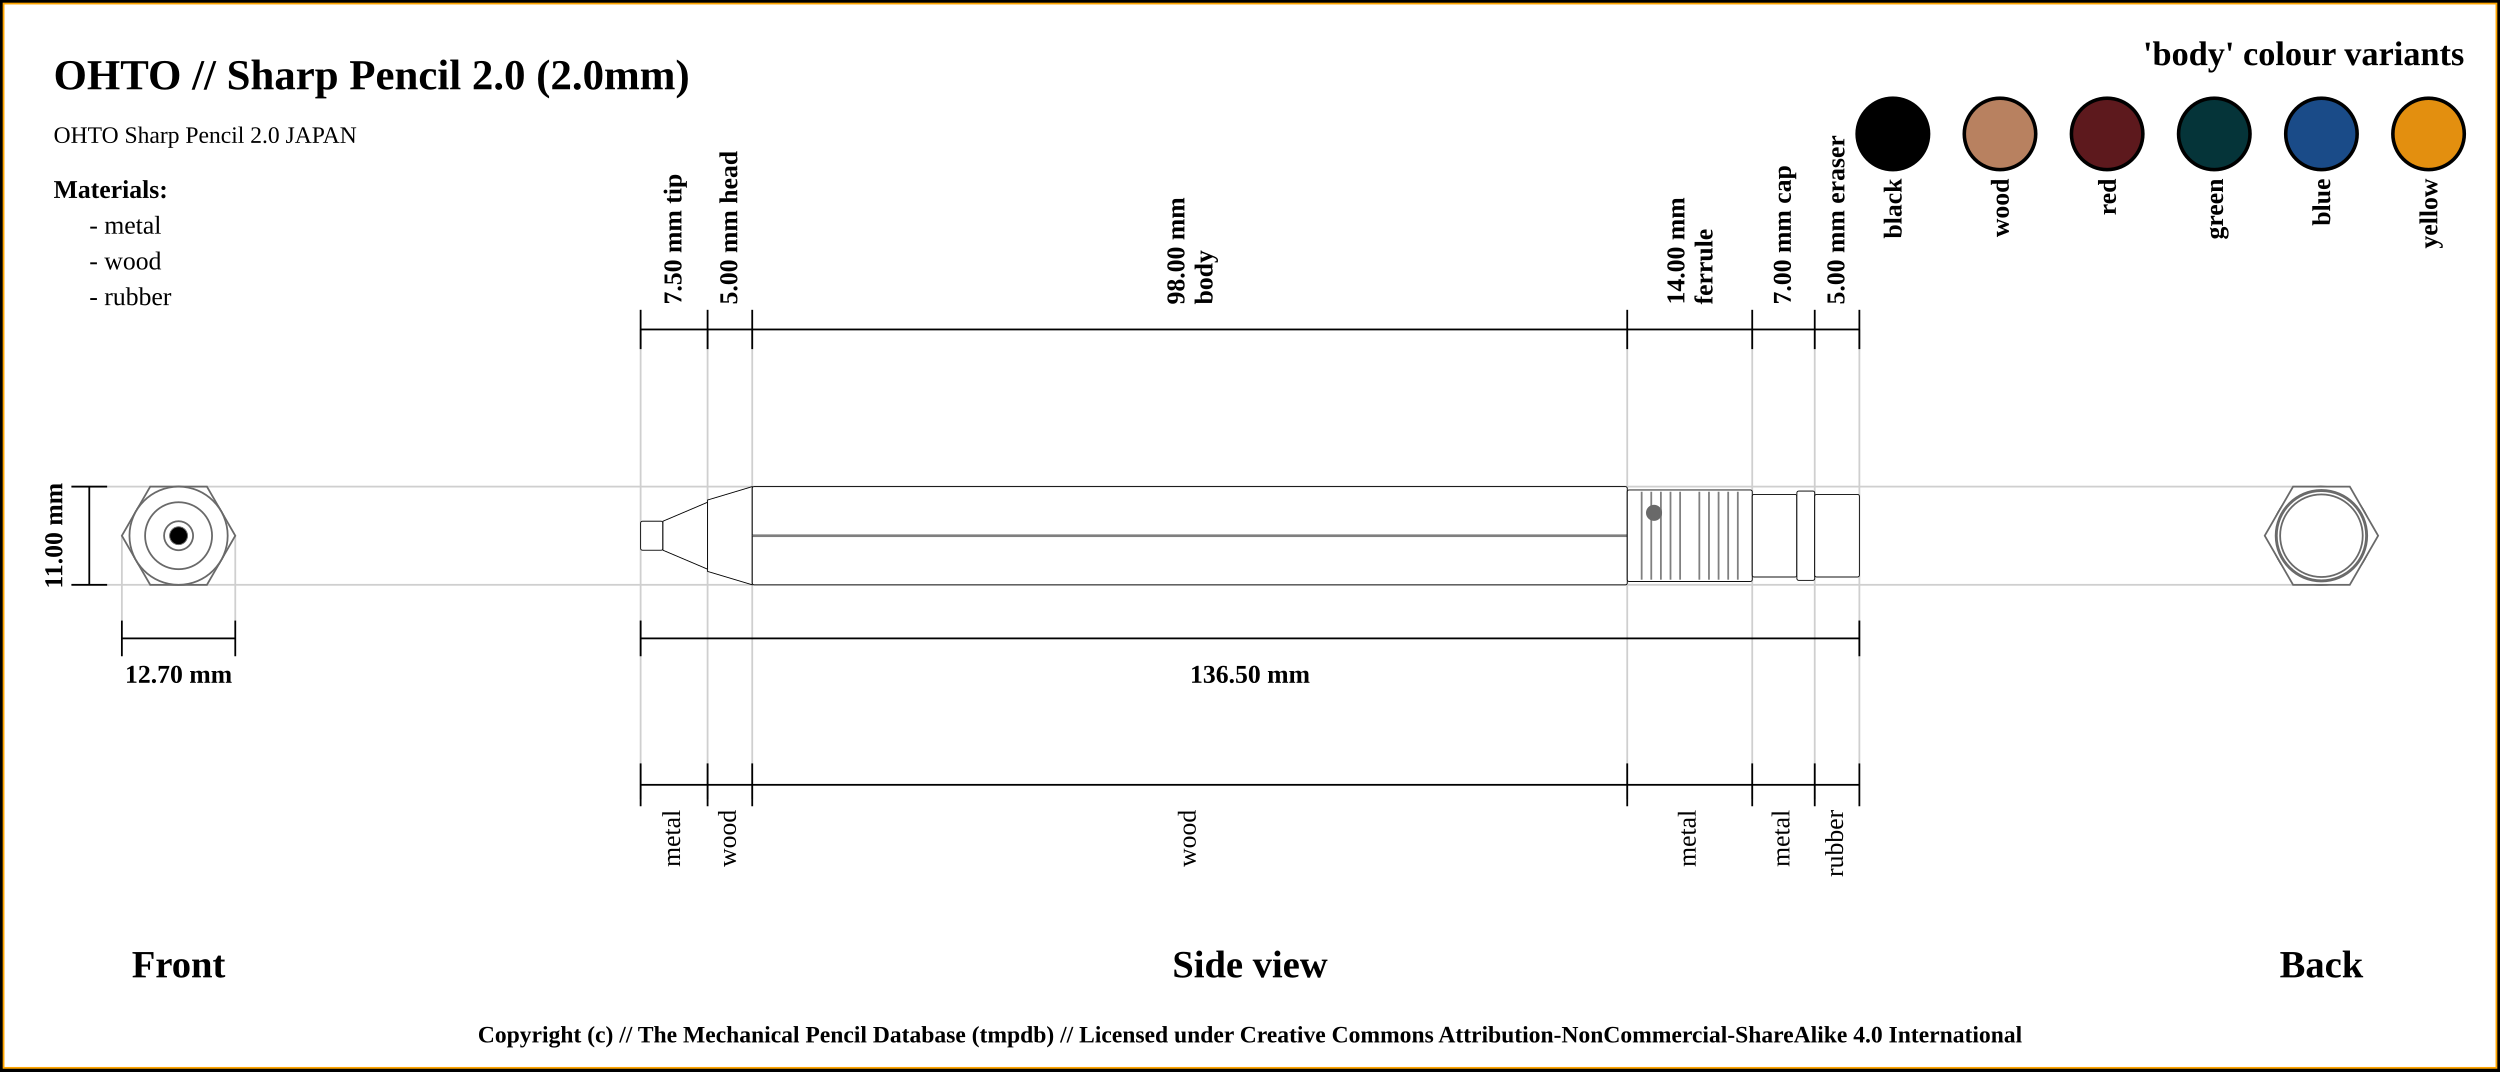
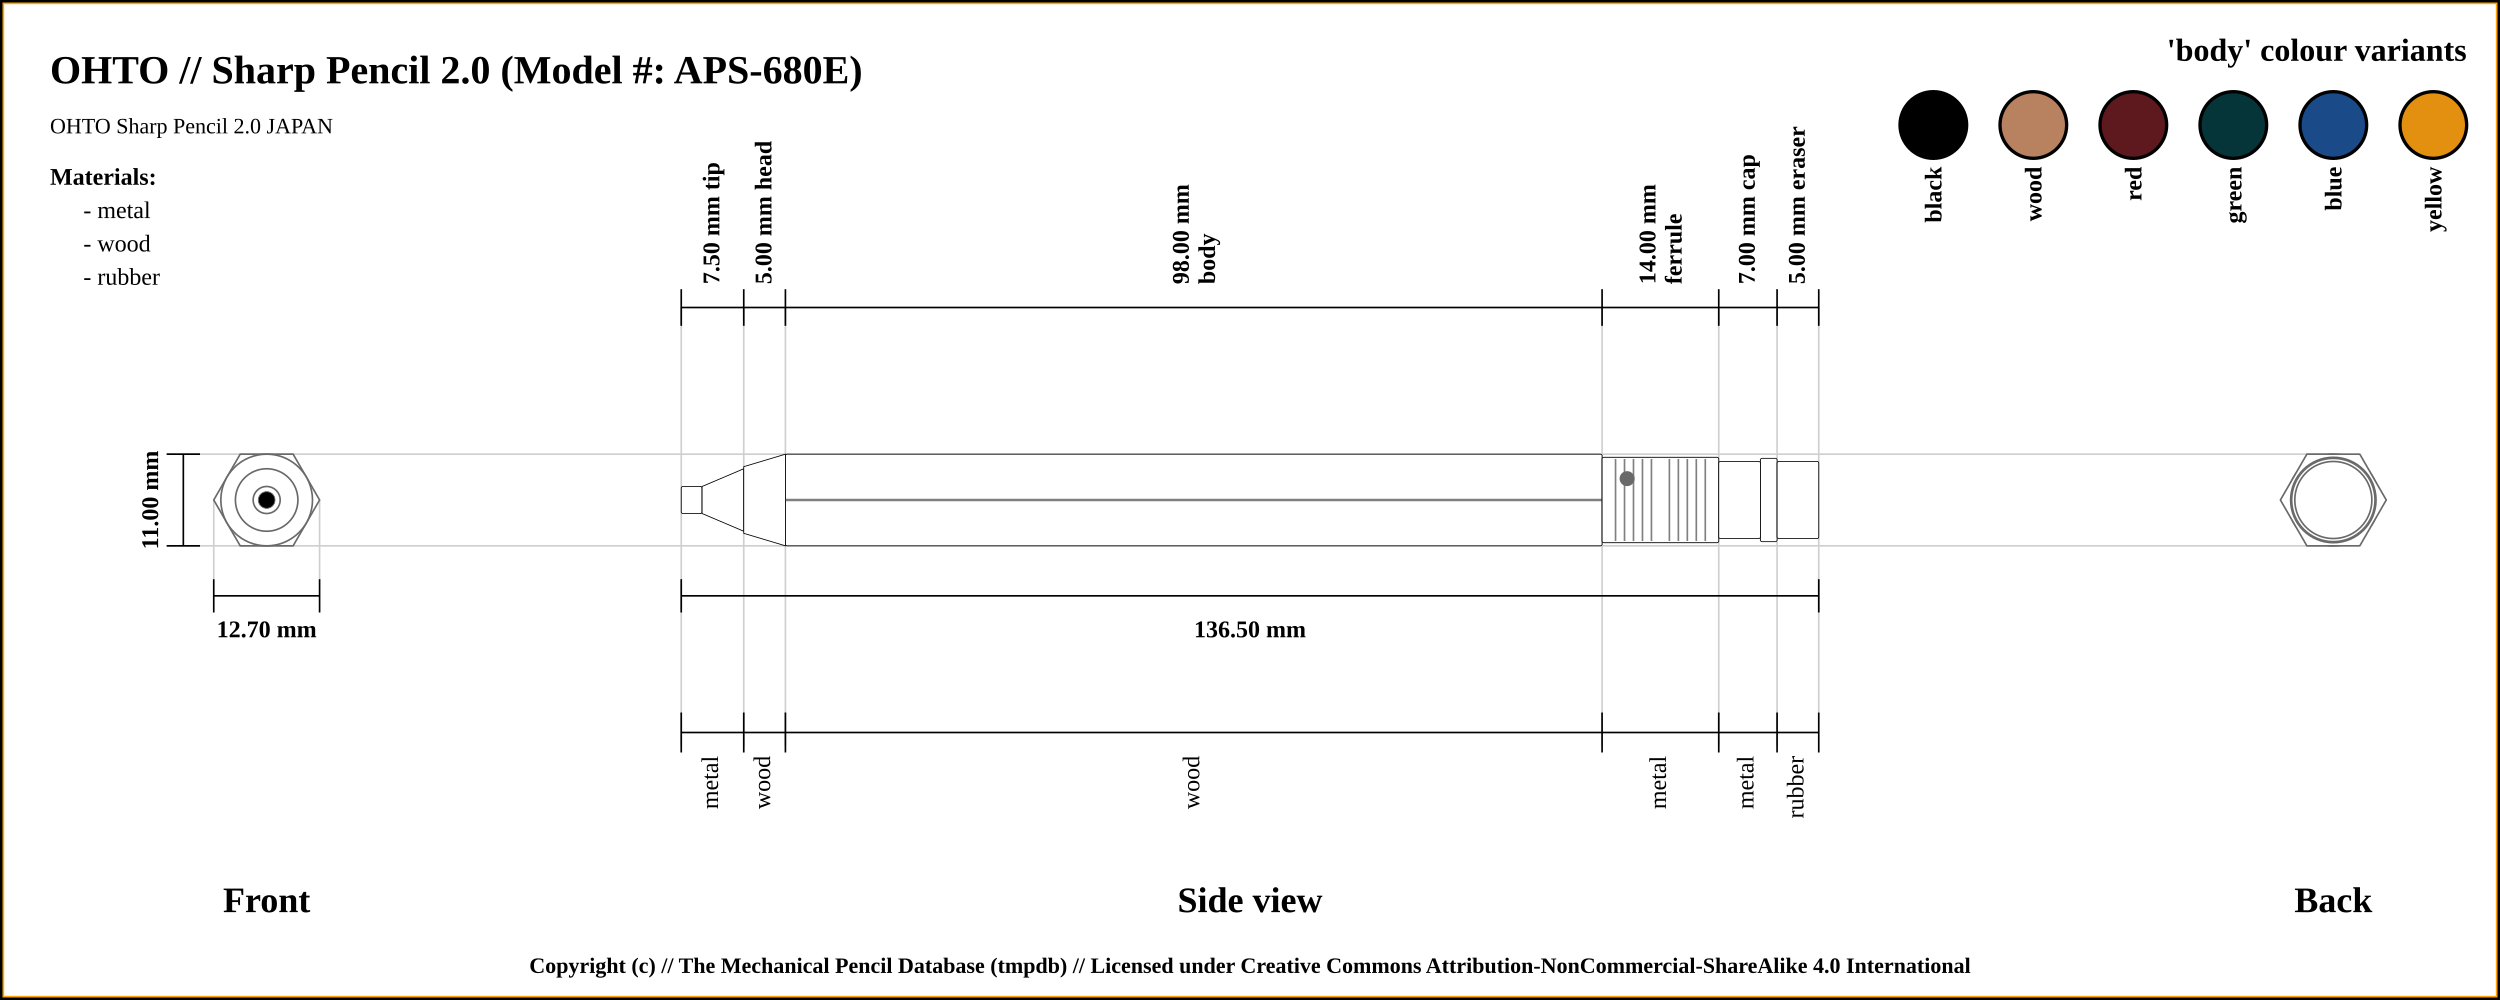
- <svg xmlns="http://www.w3.org/2000/svg" width="1400" height="600">
+ <svg xmlns="http://www.w3.org/2000/svg" width="1500" height="600">
  <pattern id="diagonalHatch" patternUnits="userSpaceOnUse" width="8" height="8">
    <rect width="6" height="6" fill="none" />
    <path stroke="dimgray" stroke-linecap="round" stroke-width="1" d="M 4,4 L 8,8" />
    <path stroke="dimgray" stroke-linecap="round" stroke-width="1" d="M 4,4 L 0,8" />
    <path stroke="gray" stroke-linecap="round" stroke-width="1" d="M 4,4 L 8,0" />
    <path stroke="gray" stroke-linecap="round" stroke-width="1" d="M 4,4 L 0,0" />
  </pattern>
-   <rect x="0" y="0" width="1400" height="600" fill="white" stroke="black" stroke-width="4" />
-   <rect x="2" y="2" width="1396" height="596" fill="white" stroke="orange" stroke-width="1" />
-   <text x="30" y="50" font-size="2.0em" font-weight="bold"> OHTO // Sharp Pencil 2.0 (2.0mm)</text>
+   <rect x="0" y="0" width="1500" height="600" fill="white" stroke="black" stroke-width="4" />
+   <rect x="2" y="2" width="1496" height="596" fill="white" stroke="orange" stroke-width="1" />
+   <text x="30" y="50" font-size="2.0em" font-weight="bold"> OHTO // Sharp Pencil 2.0 (Model #: APS-680E)</text>
  <text x="30" y="80" font-size="1.1em"> OHTO Sharp Pencil 2.0 JAPAN</text>
-   <line x1="40" y1="272.5" x2="1300" y2="272.5" stroke="#cfcfcf" stroke-width="1" />
-   <line x1="40" y1="327.5" x2="1300" y2="327.5" stroke="#cfcfcf" stroke-width="1" />
-   <line x1="68.246" y1="347.5" x2="68.246" y2="300" stroke="#cfcfcf" stroke-width="1" />
-   <line x1="131.754" y1="347.5" x2="131.754" y2="300" stroke="#cfcfcf" stroke-width="1" />
-   <line x1="358.75" y1="184.5" x2="358.75" y2="447.5" stroke="#cfcfcf" stroke-width="1" />
-   <line x1="396.25" y1="184.5" x2="396.25" y2="447.5" stroke="#cfcfcf" stroke-width="1" />
-   <line x1="421.25" y1="184.5" x2="421.25" y2="447.5" stroke="#cfcfcf" stroke-width="1" />
-   <line x1="911.25" y1="184.5" x2="911.25" y2="447.5" stroke="#cfcfcf" stroke-width="1" />
-   <line x1="981.25" y1="184.5" x2="981.25" y2="447.5" stroke="#cfcfcf" stroke-width="1" />
-   <line x1="1016.25" y1="184.5" x2="1016.25" y2="447.5" stroke="#cfcfcf" stroke-width="1" />
-   <line x1="1041.25" y1="184.5" x2="1041.25" y2="427.5" stroke="#cfcfcf" stroke-width="1" />
-   <line x1="40" y1="272.5" x2="60" y2="272.5" stroke="black" stroke-width="1" />
-   <line x1="40" y1="327.5" x2="60" y2="327.5" stroke="black" stroke-width="1" />
-   <line x1="50" y1="327.5" x2="50" y2="272.5" stroke="black" stroke-width="1" />
-   <text x="30" y="300" transform="rotate(-90, 30, 300)" font-size="1.2em" font-weight="bold" text-anchor="middle" dominant-baseline="central">11.00 mm</text>
-   <text x="100" y="540" font-size="1.8em" font-weight="bold" text-anchor="middle" dominant-baseline="central">Front</text>
-   <line x1="68.246" y1="357.5" x2="131.754" y2="357.5" stroke="black" stroke-width="1" />
-   <line x1="68.246" y1="347.5" x2="68.246" y2="367.5" stroke="black" stroke-width="1" />
-   <line x1="131.754" y1="347.5" x2="131.754" y2="367.5" stroke="black" stroke-width="1" />
-   <text x="100" y="377.5" font-size="1.2em" font-weight="bold" text-anchor="middle" dominant-baseline="central">12.70 mm</text>
-   <line x1="358.75" y1="195.5" x2="358.75" y2="173.5" stroke="black" stroke-width="1" />
-   <text x="377.5" y="170.5" transform="rotate(-90, 377.5, 170.5)" font-size="1.2em" font-weight="bold" dominant-baseline="middle">7.50 mm tip</text>
-   <line x1="396.25" y1="195.5" x2="396.25" y2="173.5" stroke="black" stroke-width="1" />
-   <text x="408.75" y="170.5" transform="rotate(-90, 408.75, 170.5)" font-size="1.2em" font-weight="bold" dominant-baseline="middle">5.00 mm head</text>
-   <line x1="421.25" y1="195.5" x2="421.25" y2="173.5" stroke="black" stroke-width="1" />
-   <text x="663.25" y="170.5" transform="rotate(-90, 663.25, 170.5)" font-size="1.2em" font-weight="bold" dominant-baseline="auto">98.00 mm</text>
-   <text x="669.25" y="170.5" transform="rotate(-90, 669.25, 170.5)" font-size="1.2em" font-weight="bold" dominant-baseline="hanging">body</text>
-   <line x1="911.25" y1="195.5" x2="911.25" y2="173.5" stroke="black" stroke-width="1" />
-   <text x="943.25" y="170.5" transform="rotate(-90, 943.25, 170.5)" font-size="1.2em" font-weight="bold" dominant-baseline="auto">14.00 mm</text>
-   <text x="949.25" y="170.5" transform="rotate(-90, 949.25, 170.5)" font-size="1.2em" font-weight="bold" dominant-baseline="hanging">ferrule</text>
-   <line x1="981.25" y1="195.5" x2="981.25" y2="173.5" stroke="black" stroke-width="1" />
-   <text x="998.75" y="170.5" transform="rotate(-90, 998.75, 170.5)" font-size="1.2em" font-weight="bold" dominant-baseline="middle">7.00 mm cap</text>
-   <line x1="1016.25" y1="195.5" x2="1016.25" y2="173.5" stroke="black" stroke-width="1" />
-   <text x="1028.75" y="170.5" transform="rotate(-90, 1028.75, 170.5)" font-size="1.2em" font-weight="bold" dominant-baseline="middle">5.00 mm eraser</text>
-   <line x1="1041.25" y1="195.5" x2="1041.25" y2="173.5" stroke="black" stroke-width="1" />
-   <line x1="358.75" y1="184.5" x2="1041.25" y2="184.5" stroke="black" stroke-width="1" />
-   <line x1="358.75" y1="357.5" x2="1041.25" y2="357.5" stroke="black" stroke-width="1" />
-   <line x1="358.75" y1="347.5" x2="358.75" y2="367.5" stroke="black" stroke-width="1" />
-   <line x1="1041.25" y1="347.5" x2="1041.25" y2="367.5" stroke="black" stroke-width="1" />
-   <text x="700" y="377.5" font-size="1.2em" font-weight="bold" text-anchor="middle" dominant-baseline="central">136.50 mm</text>
-   <text x="700" y="540" font-size="1.8em" font-weight="bold" text-anchor="middle" dominant-baseline="central">Side view</text>
-   <text x="1300" y="540" font-size="1.8em" font-weight="bold" text-anchor="middle" dominant-baseline="central">Back</text>
-   <line x1="358.75" y1="427.5" x2="358.75" y2="451.5" stroke="black" stroke-width="1" />
-   <text x="377.5" y="453.5" transform="rotate(-90, 377.5, 453.5)" font-size="1.2em" text-anchor="end" dominant-baseline="middle">metal</text>
-   <line x1="396.25" y1="427.5" x2="396.25" y2="451.5" stroke="black" stroke-width="1" />
-   <text x="408.75" y="453.5" transform="rotate(-90, 408.75, 453.5)" font-size="1.2em" text-anchor="end" dominant-baseline="middle">wood</text>
-   <line x1="421.25" y1="427.5" x2="421.25" y2="451.5" stroke="black" stroke-width="1" />
-   <text x="666.25" y="453.5" transform="rotate(-90, 666.25, 453.5)" font-size="1.2em" text-anchor="end" dominant-baseline="middle">wood</text>
-   <line x1="911.25" y1="427.5" x2="911.25" y2="451.5" stroke="black" stroke-width="1" />
-   <text x="946.25" y="453.5" transform="rotate(-90, 946.25, 453.5)" font-size="1.2em" text-anchor="end" dominant-baseline="middle">metal</text>
-   <line x1="981.25" y1="427.5" x2="981.25" y2="451.5" stroke="black" stroke-width="1" />
-   <text x="998.75" y="453.5" transform="rotate(-90, 998.75, 453.5)" font-size="1.2em" text-anchor="end" dominant-baseline="middle">metal</text>
-   <line x1="1016.25" y1="427.5" x2="1016.25" y2="451.5" stroke="black" stroke-width="1" />
-   <text x="1028.75" y="453.5" transform="rotate(-90, 1028.75, 453.5)" font-size="1.2em" text-anchor="end" dominant-baseline="middle">rubber</text>
-   <line x1="1041.25" y1="427.5" x2="1041.25" y2="451.5" stroke="black" stroke-width="1" />
-   <line x1="358.75" y1="439.5" x2="1041.25" y2="439.5" stroke="black" stroke-width="1" />
-   <circle r="8.125" cx="1300" cy="300" stroke="dimgray" stroke-width="1" fill="white" />
-   <circle r="18.75" cx="1300" cy="300" stroke="dimgray" stroke-width="1" fill="white" />
-   <circle r="8.125" cx="1300" cy="300" stroke="dimgray" stroke-width="1" fill="white" />
-   <circle r="27.5" cx="1300" cy="300" stroke="dimgray" stroke-width="1" fill="white" />
-   <circle r="20" cx="1300" cy="300" stroke="dimgray" stroke-width="1" fill="white" />
-   <polygon points="1284.123,272.5 1315.877,272.5 1331.754,300 1315.877,327.5 1284.123,327.5 1268.246,300 " stroke="dimgray" stroke-width="1" fill="white" />
-   <circle r="25.625" cx="1300" cy="300" stroke="dimgray" stroke-width="1" fill="white" />
-   <circle r="23.125" cx="1300" cy="300" stroke="dimgray" stroke-width="1" fill="white" />
-   <circle r="25" cx="1300" cy="300" stroke="dimgray" stroke-width="1" fill="white" />
-   <circle r="23.125" cx="1300" cy="300" stroke="dimgray" stroke-width="1" fill="white" />
-   <circle r="23.125" cx="100" cy="300" stroke="dimgray" stroke-width="1" fill="white" />
-   <circle r="25" cx="100" cy="300" stroke="dimgray" stroke-width="1" fill="white" />
-   <circle r="23.125" cx="100" cy="300" stroke="dimgray" stroke-width="1" fill="white" />
-   <circle r="25.625" cx="100" cy="300" stroke="dimgray" stroke-width="1" fill="white" />
-   <polygon points="84.123,272.5 115.877,272.5 131.754,300 115.877,327.5 84.123,327.5 68.246,300 " stroke="dimgray" stroke-width="1" fill="white" />
-   <circle r="20" cx="100" cy="300" stroke="dimgray" stroke-width="1" fill="white" />
-   <circle r="27.5" cx="100" cy="300" stroke="dimgray" stroke-width="1" fill="white" />
-   <circle r="8.125" cx="100" cy="300" stroke="dimgray" stroke-width="1" fill="white" />
-   <circle r="18.75" cx="100" cy="300" stroke="dimgray" stroke-width="1" fill="white" />
-   <circle r="8.125" cx="100" cy="300" stroke="dimgray" stroke-width="1" fill="white" />
-   <circle cx="100" cy="300" r="5" stroke="dimgray" stroke-width="0.5" fill="black" />
-   <rect x="358.75" y="291.875" width="12.5" height="16.25" rx="1" ry="1" stroke-width="0.5" stroke="black" fill="white" />
-   <path d="M371.25 291.875 L396.25 281.25 L396.25 318.75 L371.25 308.125 Z" stroke-width="0.5" stroke="black" fill="white" />
-   <path d="M396.25 280 L421.25 272.5 L421.25 327.5 L396.25 320 Z" stroke-width="0.5" stroke="black" fill="white" />
-   <rect x="421.25" y="272.5" width="490" height="55" rx="1" ry="1" stroke-width="0.5" stroke="black" fill="white" />
-   <line x1="421.25" y1="300" x2="911.25" y2="300" stroke-width="1.5" stroke="black" fill="none" stroke-opacity="0.5" />
-   <line x1="421.25" y1="300" x2="911.25" y2="300" stroke-width="0.5" stroke="gray" fill="none" stroke-opacity="0.5" />
-   <rect x="911.25" y="274.375" width="70" height="51.25" rx="1" ry="1" stroke-width="0.5" stroke="black" fill="white" />
-   <line x1="919.327" y1="275.375" x2="919.327" y2="324.625" stroke-width="1" stroke="gray" />
-   <line x1="924.712" y1="275.375" x2="924.712" y2="324.625" stroke-width="1" stroke="gray" />
-   <line x1="930.096" y1="275.375" x2="930.096" y2="324.625" stroke-width="1" stroke="gray" />
-   <line x1="935.481" y1="275.375" x2="935.481" y2="324.625" stroke-width="1" stroke="gray" />
-   <line x1="940.865" y1="275.375" x2="940.865" y2="324.625" stroke-width="1" stroke="gray" />
-   <line x1="951.635" y1="275.375" x2="951.635" y2="324.625" stroke-width="1" stroke="gray" />
-   <line x1="957.019" y1="275.375" x2="957.019" y2="324.625" stroke-width="1" stroke="gray" />
-   <line x1="962.404" y1="275.375" x2="962.404" y2="324.625" stroke-width="1" stroke="gray" />
-   <line x1="967.788" y1="275.375" x2="967.788" y2="324.625" stroke-width="1" stroke="gray" />
-   <line x1="973.173" y1="275.375" x2="973.173" y2="324.625" stroke-width="1" stroke="gray" />
-   <circle r="4" cx="926.25" cy="287.188" stroke="dimgray" stroke-width="1" fill="dimGray" />
-   <rect x="981.25" y="276.875" width="25" height="46.25" rx="1" ry="1" stroke-width="0.5" stroke="black" fill="white" />
-   <rect x="1006.25" y="275" width="10" height="50" rx="1" ry="1" stroke-width="0.5" stroke="black" fill="white" />
-   <rect x="1016.25" y="276.875" width="25" height="46.25" rx="1" ry="1" stroke-width="0.5" stroke="black" fill="white" />
-   <text x="1380" y="30" font-size="1.6em" font-weight="bold" text-anchor="end" dominant-baseline="central">'body' colour variants</text>
-   <rect x="1340" y="55" width="40" rx="50%" ry="50%" height="40" stroke="black" stroke-width="2" fill="#e38f0f" />
-   <text x="1360" y="100" transform="rotate(-90, 1360, 100)" font-size="1.2em" font-weight="bold" text-anchor="end" dominant-baseline="central">yellow</text>
-   <rect x="1280" y="55" width="40" rx="50%" ry="50%" height="40" stroke="black" stroke-width="2" fill="#1a4b88" />
-   <text x="1300" y="100" transform="rotate(-90, 1300, 100)" font-size="1.2em" font-weight="bold" text-anchor="end" dominant-baseline="central">blue</text>
-   <rect x="1220" y="55" width="40" rx="50%" ry="50%" height="40" stroke="black" stroke-width="2" fill="#053439" />
-   <text x="1240" y="100" transform="rotate(-90, 1240, 100)" font-size="1.2em" font-weight="bold" text-anchor="end" dominant-baseline="central">green</text>
-   <rect x="1160" y="55" width="40" rx="50%" ry="50%" height="40" stroke="black" stroke-width="2" fill="#5d191d" />
-   <text x="1180" y="100" transform="rotate(-90, 1180, 100)" font-size="1.2em" font-weight="bold" text-anchor="end" dominant-baseline="central">red</text>
-   <rect x="1100" y="55" width="40" rx="50%" ry="50%" height="40" stroke="black" stroke-width="2" fill="#b88160" />
-   <text x="1120" y="100" transform="rotate(-90, 1120, 100)" font-size="1.2em" font-weight="bold" text-anchor="end" dominant-baseline="central">wood</text>
-   <rect x="1040" y="55" width="40" rx="50%" ry="50%" height="40" stroke="black" stroke-width="2" fill="black" />
-   <text x="1060" y="100" transform="rotate(-90, 1060, 100)" font-size="1.2em" font-weight="bold" text-anchor="end" dominant-baseline="central">black</text>
+   <line x1="100" y1="272.5" x2="1400" y2="272.5" stroke="#cfcfcf" stroke-width="1" />
+   <line x1="100" y1="327.5" x2="1400" y2="327.5" stroke="#cfcfcf" stroke-width="1" />
+   <line x1="128.246" y1="347.5" x2="128.246" y2="300" stroke="#cfcfcf" stroke-width="1" />
+   <line x1="191.754" y1="347.5" x2="191.754" y2="300" stroke="#cfcfcf" stroke-width="1" />
+   <line x1="408.75" y1="184.5" x2="408.75" y2="447.5" stroke="#cfcfcf" stroke-width="1" />
+   <line x1="446.25" y1="184.5" x2="446.25" y2="447.5" stroke="#cfcfcf" stroke-width="1" />
+   <line x1="471.25" y1="184.5" x2="471.25" y2="447.5" stroke="#cfcfcf" stroke-width="1" />
+   <line x1="961.25" y1="184.5" x2="961.25" y2="447.5" stroke="#cfcfcf" stroke-width="1" />
+   <line x1="1031.25" y1="184.5" x2="1031.25" y2="447.5" stroke="#cfcfcf" stroke-width="1" />
+   <line x1="1066.25" y1="184.5" x2="1066.25" y2="447.5" stroke="#cfcfcf" stroke-width="1" />
+   <line x1="1091.25" y1="184.5" x2="1091.25" y2="427.5" stroke="#cfcfcf" stroke-width="1" />
+   <line x1="100" y1="272.5" x2="120" y2="272.5" stroke="black" stroke-width="1" />
+   <line x1="100" y1="327.5" x2="120" y2="327.5" stroke="black" stroke-width="1" />
+   <line x1="110" y1="327.5" x2="110" y2="272.5" stroke="black" stroke-width="1" />
+   <text x="90" y="300" transform="rotate(-90, 90, 300)" font-size="1.2em" font-weight="bold" text-anchor="middle" dominant-baseline="central">11.00 mm</text>
+   <text x="160" y="540" font-size="1.8em" font-weight="bold" text-anchor="middle" dominant-baseline="central">Front</text>
+   <line x1="128.246" y1="357.5" x2="191.754" y2="357.5" stroke="black" stroke-width="1" />
+   <line x1="128.246" y1="347.5" x2="128.246" y2="367.5" stroke="black" stroke-width="1" />
+   <line x1="191.754" y1="347.5" x2="191.754" y2="367.5" stroke="black" stroke-width="1" />
+   <text x="160" y="377.5" font-size="1.2em" font-weight="bold" text-anchor="middle" dominant-baseline="central">12.70 mm</text>
+   <line x1="408.75" y1="195.5" x2="408.75" y2="173.5" stroke="black" stroke-width="1" />
+   <text x="427.5" y="170.5" transform="rotate(-90, 427.5, 170.5)" font-size="1.2em" font-weight="bold" dominant-baseline="middle">7.50 mm tip</text>
+   <line x1="446.25" y1="195.5" x2="446.25" y2="173.5" stroke="black" stroke-width="1" />
+   <text x="458.75" y="170.5" transform="rotate(-90, 458.75, 170.5)" font-size="1.2em" font-weight="bold" dominant-baseline="middle">5.00 mm head</text>
+   <line x1="471.25" y1="195.5" x2="471.25" y2="173.5" stroke="black" stroke-width="1" />
+   <text x="713.25" y="170.5" transform="rotate(-90, 713.25, 170.5)" font-size="1.2em" font-weight="bold" dominant-baseline="auto">98.00 mm</text>
+   <text x="719.25" y="170.5" transform="rotate(-90, 719.25, 170.5)" font-size="1.2em" font-weight="bold" dominant-baseline="hanging">body</text>
+   <line x1="961.25" y1="195.5" x2="961.25" y2="173.5" stroke="black" stroke-width="1" />
+   <text x="993.25" y="170.5" transform="rotate(-90, 993.25, 170.5)" font-size="1.2em" font-weight="bold" dominant-baseline="auto">14.00 mm</text>
+   <text x="999.25" y="170.5" transform="rotate(-90, 999.25, 170.5)" font-size="1.2em" font-weight="bold" dominant-baseline="hanging">ferrule</text>
+   <line x1="1031.25" y1="195.5" x2="1031.25" y2="173.5" stroke="black" stroke-width="1" />
+   <text x="1048.75" y="170.5" transform="rotate(-90, 1048.75, 170.5)" font-size="1.2em" font-weight="bold" dominant-baseline="middle">7.00 mm cap</text>
+   <line x1="1066.25" y1="195.5" x2="1066.25" y2="173.5" stroke="black" stroke-width="1" />
+   <text x="1078.75" y="170.5" transform="rotate(-90, 1078.75, 170.5)" font-size="1.2em" font-weight="bold" dominant-baseline="middle">5.00 mm eraser</text>
+   <line x1="1091.25" y1="195.5" x2="1091.25" y2="173.5" stroke="black" stroke-width="1" />
+   <line x1="408.75" y1="184.5" x2="1091.25" y2="184.5" stroke="black" stroke-width="1" />
+   <line x1="408.75" y1="357.5" x2="1091.25" y2="357.5" stroke="black" stroke-width="1" />
+   <line x1="408.75" y1="347.5" x2="408.75" y2="367.5" stroke="black" stroke-width="1" />
+   <line x1="1091.25" y1="347.5" x2="1091.25" y2="367.5" stroke="black" stroke-width="1" />
+   <text x="750" y="377.5" font-size="1.2em" font-weight="bold" text-anchor="middle" dominant-baseline="central">136.50 mm</text>
+   <text x="750" y="540" font-size="1.8em" font-weight="bold" text-anchor="middle" dominant-baseline="central">Side view</text>
+   <text x="1400" y="540" font-size="1.8em" font-weight="bold" text-anchor="middle" dominant-baseline="central">Back</text>
+   <line x1="408.75" y1="427.5" x2="408.75" y2="451.5" stroke="black" stroke-width="1" />
+   <text x="427.5" y="453.5" transform="rotate(-90, 427.5, 453.5)" font-size="1.2em" text-anchor="end" dominant-baseline="middle">metal</text>
+   <line x1="446.25" y1="427.5" x2="446.25" y2="451.5" stroke="black" stroke-width="1" />
+   <text x="458.75" y="453.5" transform="rotate(-90, 458.75, 453.5)" font-size="1.2em" text-anchor="end" dominant-baseline="middle">wood</text>
+   <line x1="471.25" y1="427.5" x2="471.25" y2="451.5" stroke="black" stroke-width="1" />
+   <text x="716.25" y="453.5" transform="rotate(-90, 716.25, 453.5)" font-size="1.2em" text-anchor="end" dominant-baseline="middle">wood</text>
+   <line x1="961.25" y1="427.5" x2="961.25" y2="451.5" stroke="black" stroke-width="1" />
+   <text x="996.25" y="453.5" transform="rotate(-90, 996.25, 453.5)" font-size="1.2em" text-anchor="end" dominant-baseline="middle">metal</text>
+   <line x1="1031.25" y1="427.5" x2="1031.25" y2="451.5" stroke="black" stroke-width="1" />
+   <text x="1048.75" y="453.5" transform="rotate(-90, 1048.75, 453.5)" font-size="1.2em" text-anchor="end" dominant-baseline="middle">metal</text>
+   <line x1="1066.25" y1="427.5" x2="1066.25" y2="451.5" stroke="black" stroke-width="1" />
+   <text x="1078.75" y="453.5" transform="rotate(-90, 1078.75, 453.5)" font-size="1.2em" text-anchor="end" dominant-baseline="middle">rubber</text>
+   <line x1="1091.25" y1="427.5" x2="1091.25" y2="451.5" stroke="black" stroke-width="1" />
+   <line x1="408.75" y1="439.5" x2="1091.25" y2="439.5" stroke="black" stroke-width="1" />
+   <circle r="8.125" cx="1400" cy="300" stroke="dimgray" stroke-width="1" fill="white" />
+   <circle r="18.75" cx="1400" cy="300" stroke="dimgray" stroke-width="1" fill="white" />
+   <circle r="8.125" cx="1400" cy="300" stroke="dimgray" stroke-width="1" fill="white" />
+   <circle r="27.5" cx="1400" cy="300" stroke="dimgray" stroke-width="1" fill="white" />
+   <circle r="20" cx="1400" cy="300" stroke="dimgray" stroke-width="1" fill="white" />
+   <polygon points="1384.123,272.5 1415.877,272.5 1431.754,300 1415.877,327.5 1384.123,327.5 1368.246,300 " stroke="dimgray" stroke-width="1" fill="white" />
+   <circle r="25.625" cx="1400" cy="300" stroke="dimgray" stroke-width="1" fill="white" />
+   <circle r="23.125" cx="1400" cy="300" stroke="dimgray" stroke-width="1" fill="white" />
+   <circle r="25" cx="1400" cy="300" stroke="dimgray" stroke-width="1" fill="white" />
+   <circle r="23.125" cx="1400" cy="300" stroke="dimgray" stroke-width="1" fill="white" />
+   <circle r="23.125" cx="160" cy="300" stroke="dimgray" stroke-width="1" fill="white" />
+   <circle r="25" cx="160" cy="300" stroke="dimgray" stroke-width="1" fill="white" />
+   <circle r="23.125" cx="160" cy="300" stroke="dimgray" stroke-width="1" fill="white" />
+   <circle r="25.625" cx="160" cy="300" stroke="dimgray" stroke-width="1" fill="white" />
+   <polygon points="144.123,272.5 175.877,272.5 191.754,300 175.877,327.5 144.123,327.5 128.246,300 " stroke="dimgray" stroke-width="1" fill="white" />
+   <circle r="20" cx="160" cy="300" stroke="dimgray" stroke-width="1" fill="white" />
+   <circle r="27.5" cx="160" cy="300" stroke="dimgray" stroke-width="1" fill="white" />
+   <circle r="8.125" cx="160" cy="300" stroke="dimgray" stroke-width="1" fill="white" />
+   <circle r="18.75" cx="160" cy="300" stroke="dimgray" stroke-width="1" fill="white" />
+   <circle r="8.125" cx="160" cy="300" stroke="dimgray" stroke-width="1" fill="white" />
+   <circle cx="160" cy="300" r="5" stroke="dimgray" stroke-width="0.5" fill="black" />
+   <rect x="408.75" y="291.875" width="12.5" height="16.25" rx="1" ry="1" stroke-width="0.5" stroke="black" fill="white" />
+   <path d="M421.25 291.875 L446.25 281.25 L446.25 318.75 L421.25 308.125 Z" stroke-width="0.5" stroke="black" fill="white" />
+   <path d="M446.25 280 L471.25 272.5 L471.25 327.5 L446.25 320 Z" stroke-width="0.5" stroke="black" fill="white" />
+   <rect x="471.25" y="272.5" width="490" height="55" rx="1" ry="1" stroke-width="0.5" stroke="black" fill="white" />
+   <line x1="471.25" y1="300" x2="961.25" y2="300" stroke-width="1.5" stroke="black" fill="none" stroke-opacity="0.5" />
+   <line x1="471.25" y1="300" x2="961.25" y2="300" stroke-width="0.5" stroke="gray" fill="none" stroke-opacity="0.5" />
+   <rect x="961.25" y="274.375" width="70" height="51.25" rx="1" ry="1" stroke-width="0.5" stroke="black" fill="white" />
+   <line x1="969.327" y1="275.375" x2="969.327" y2="324.625" stroke-width="1" stroke="gray" />
+   <line x1="974.712" y1="275.375" x2="974.712" y2="324.625" stroke-width="1" stroke="gray" />
+   <line x1="980.096" y1="275.375" x2="980.096" y2="324.625" stroke-width="1" stroke="gray" />
+   <line x1="985.481" y1="275.375" x2="985.481" y2="324.625" stroke-width="1" stroke="gray" />
+   <line x1="990.865" y1="275.375" x2="990.865" y2="324.625" stroke-width="1" stroke="gray" />
+   <line x1="1001.635" y1="275.375" x2="1001.635" y2="324.625" stroke-width="1" stroke="gray" />
+   <line x1="1007.019" y1="275.375" x2="1007.019" y2="324.625" stroke-width="1" stroke="gray" />
+   <line x1="1012.404" y1="275.375" x2="1012.404" y2="324.625" stroke-width="1" stroke="gray" />
+   <line x1="1017.788" y1="275.375" x2="1017.788" y2="324.625" stroke-width="1" stroke="gray" />
+   <line x1="1023.173" y1="275.375" x2="1023.173" y2="324.625" stroke-width="1" stroke="gray" />
+   <circle r="4" cx="976.25" cy="287.188" stroke="dimgray" stroke-width="1" fill="dimGray" />
+   <rect x="1031.25" y="276.875" width="25" height="46.25" rx="1" ry="1" stroke-width="0.5" stroke="black" fill="white" />
+   <rect x="1056.25" y="275" width="10" height="50" rx="1" ry="1" stroke-width="0.5" stroke="black" fill="white" />
+   <rect x="1066.25" y="276.875" width="25" height="46.25" rx="1" ry="1" stroke-width="0.5" stroke="black" fill="white" />
+   <text x="1480" y="30" font-size="1.6em" font-weight="bold" text-anchor="end" dominant-baseline="central">'body' colour variants</text>
+   <rect x="1440" y="55" width="40" rx="50%" ry="50%" height="40" stroke="black" stroke-width="2" fill="#e38f0f" />
+   <text x="1460" y="100" transform="rotate(-90, 1460, 100)" font-size="1.2em" font-weight="bold" text-anchor="end" dominant-baseline="central">yellow</text>
+   <rect x="1380" y="55" width="40" rx="50%" ry="50%" height="40" stroke="black" stroke-width="2" fill="#1a4b88" />
+   <text x="1400" y="100" transform="rotate(-90, 1400, 100)" font-size="1.2em" font-weight="bold" text-anchor="end" dominant-baseline="central">blue</text>
+   <rect x="1320" y="55" width="40" rx="50%" ry="50%" height="40" stroke="black" stroke-width="2" fill="#053439" />
+   <text x="1340" y="100" transform="rotate(-90, 1340, 100)" font-size="1.2em" font-weight="bold" text-anchor="end" dominant-baseline="central">green</text>
+   <rect x="1260" y="55" width="40" rx="50%" ry="50%" height="40" stroke="black" stroke-width="2" fill="#5d191d" />
+   <text x="1280" y="100" transform="rotate(-90, 1280, 100)" font-size="1.2em" font-weight="bold" text-anchor="end" dominant-baseline="central">red</text>
+   <rect x="1200" y="55" width="40" rx="50%" ry="50%" height="40" stroke="black" stroke-width="2" fill="#b88160" />
+   <text x="1220" y="100" transform="rotate(-90, 1220, 100)" font-size="1.2em" font-weight="bold" text-anchor="end" dominant-baseline="central">wood</text>
+   <rect x="1140" y="55" width="40" rx="50%" ry="50%" height="40" stroke="black" stroke-width="2" fill="black" />
+   <text x="1160" y="100" transform="rotate(-90, 1160, 100)" font-size="1.2em" font-weight="bold" text-anchor="end" dominant-baseline="central">black</text>
  <text x="30" y="106" font-size="1.2em" font-weight="bold" text-anchor="start" dominant-baseline="central">Materials:</text>
  <text x="50" y="126" font-size="1.2em" text-anchor="start" dominant-baseline="central"> - metal</text>
  <text x="50" y="146" font-size="1.2em" text-anchor="start" dominant-baseline="central"> - wood</text>
  <text x="50" y="166" font-size="1.2em" text-anchor="start" dominant-baseline="central"> - rubber</text>
  <text x="50%" y="580" font-size="1.1em" font-weight="bold" text-anchor="middle" dominant-baseline="middle">Copyright (c) // The Mechanical Pencil Database (tmpdb) // Licensed under Creative Commons Attribution-NonCommercial-ShareAlike 4.0 International</text>
</svg>
